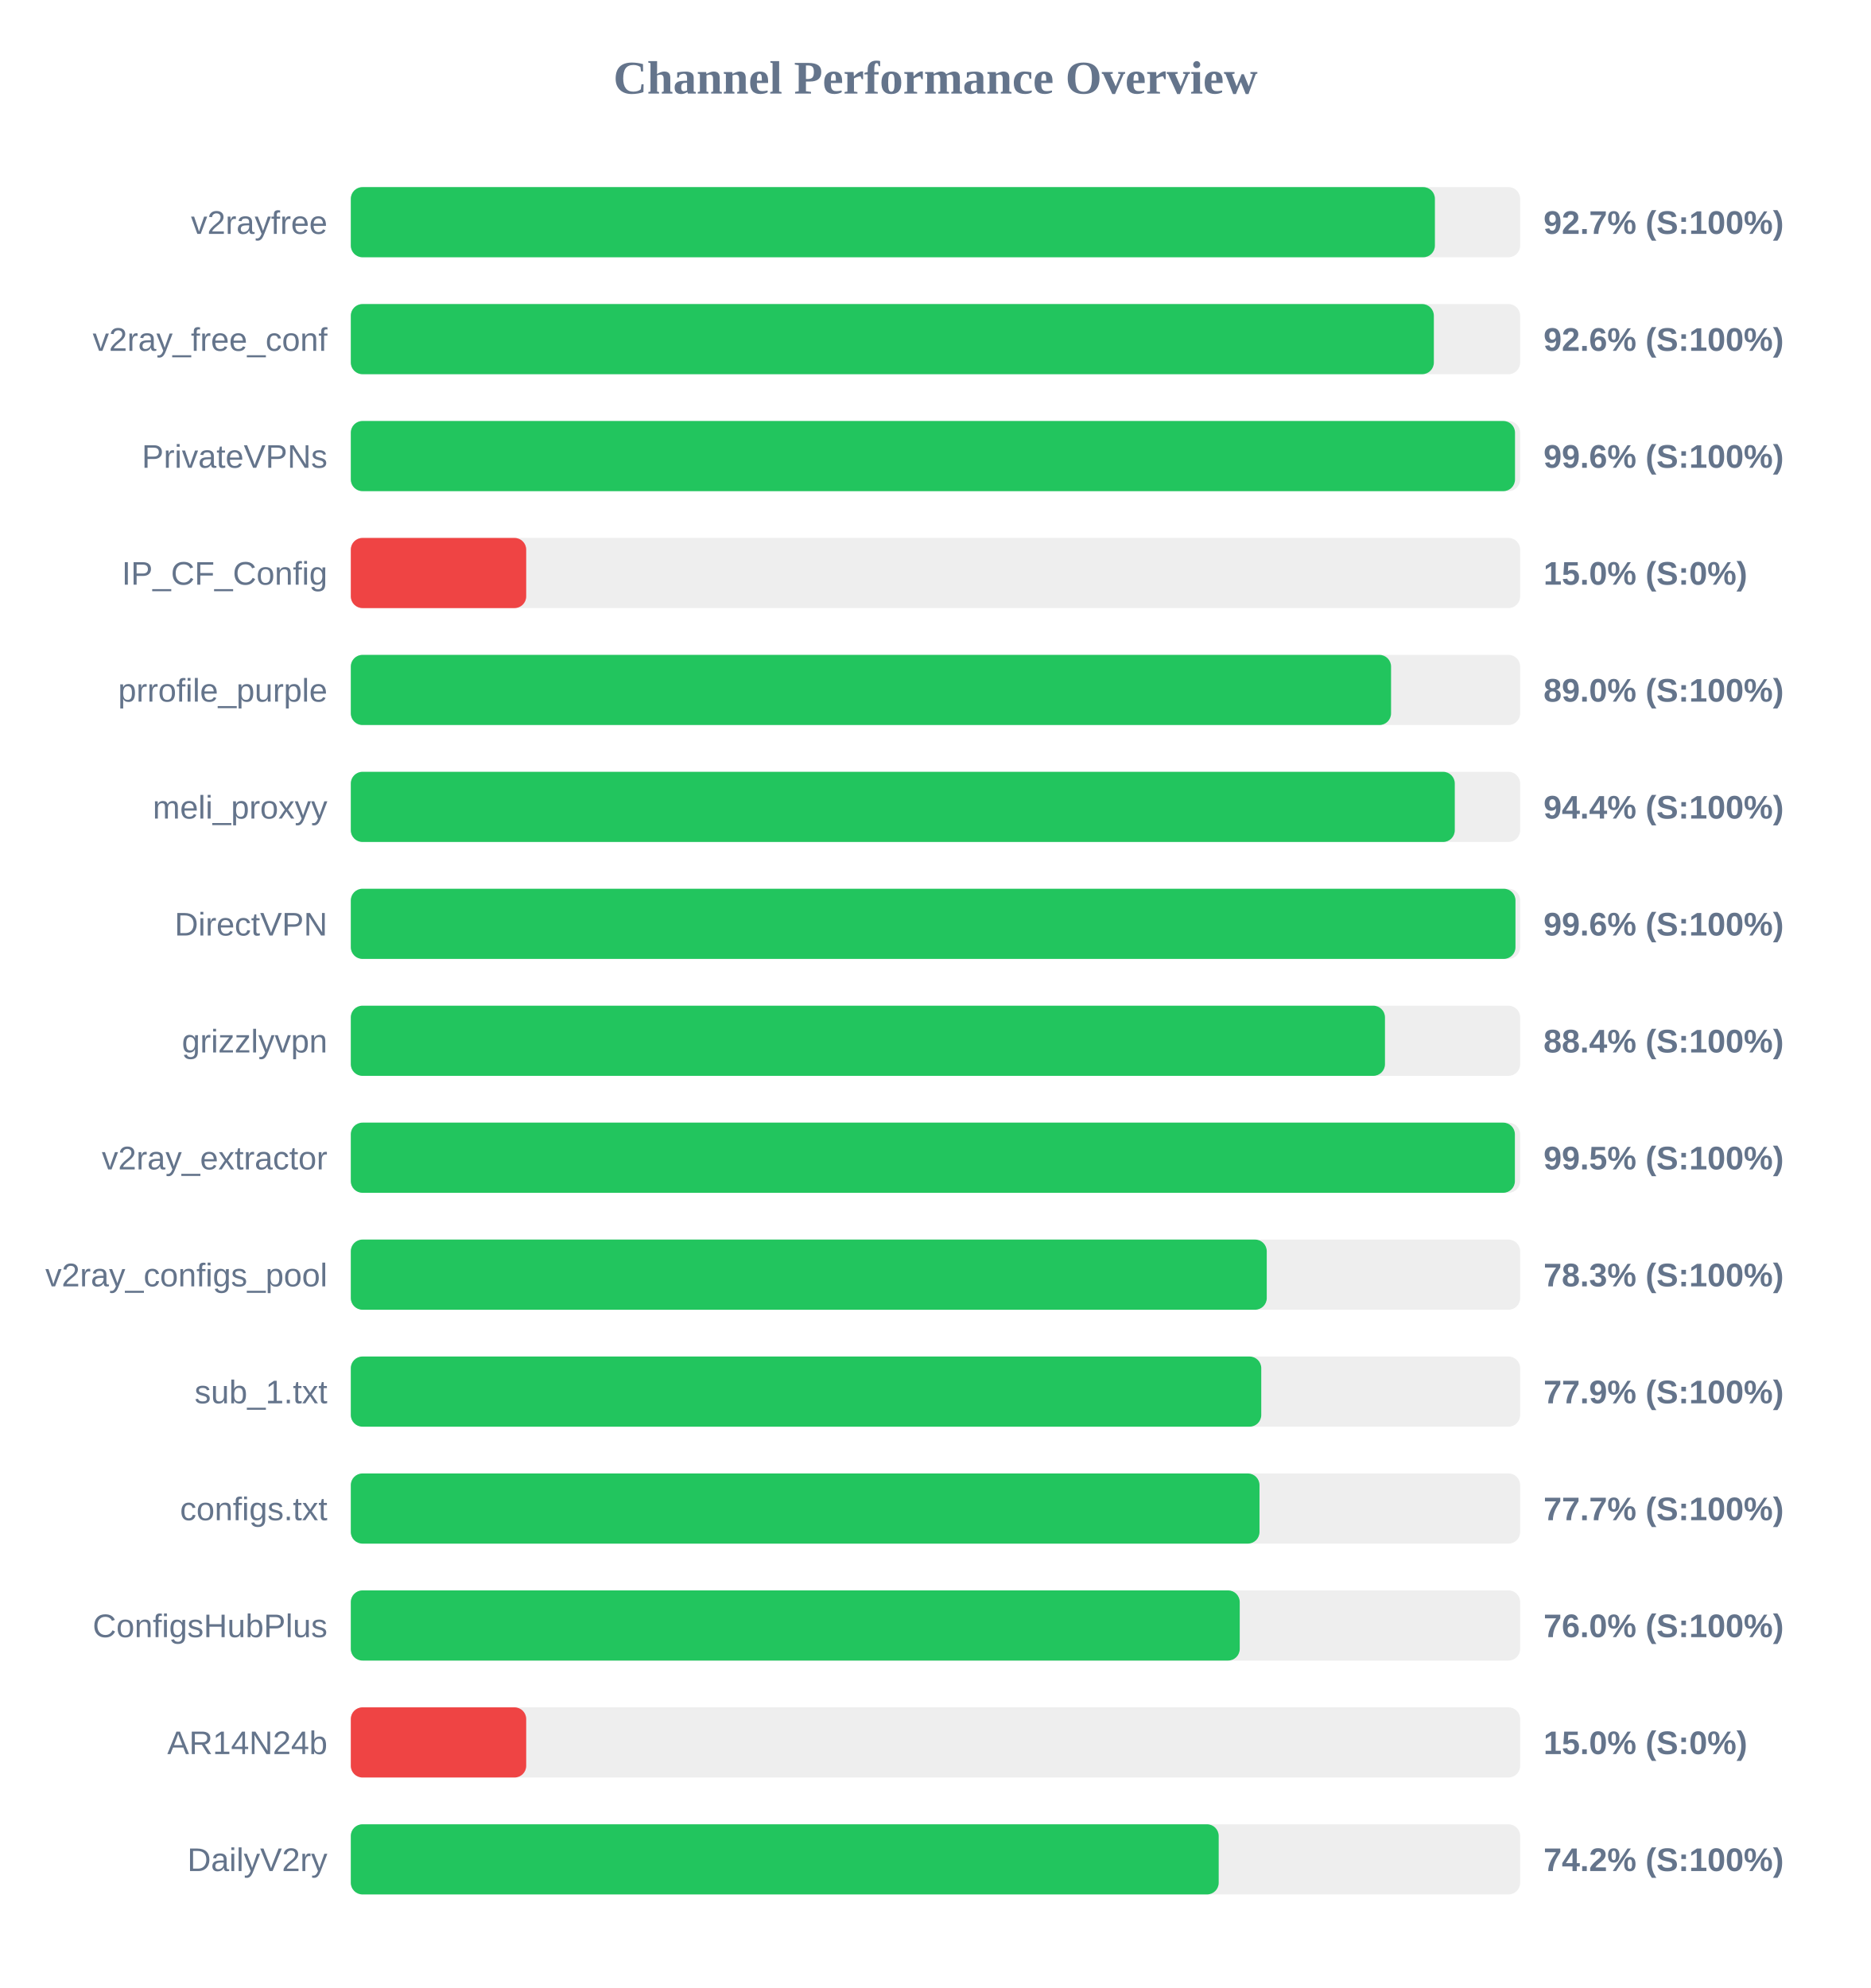
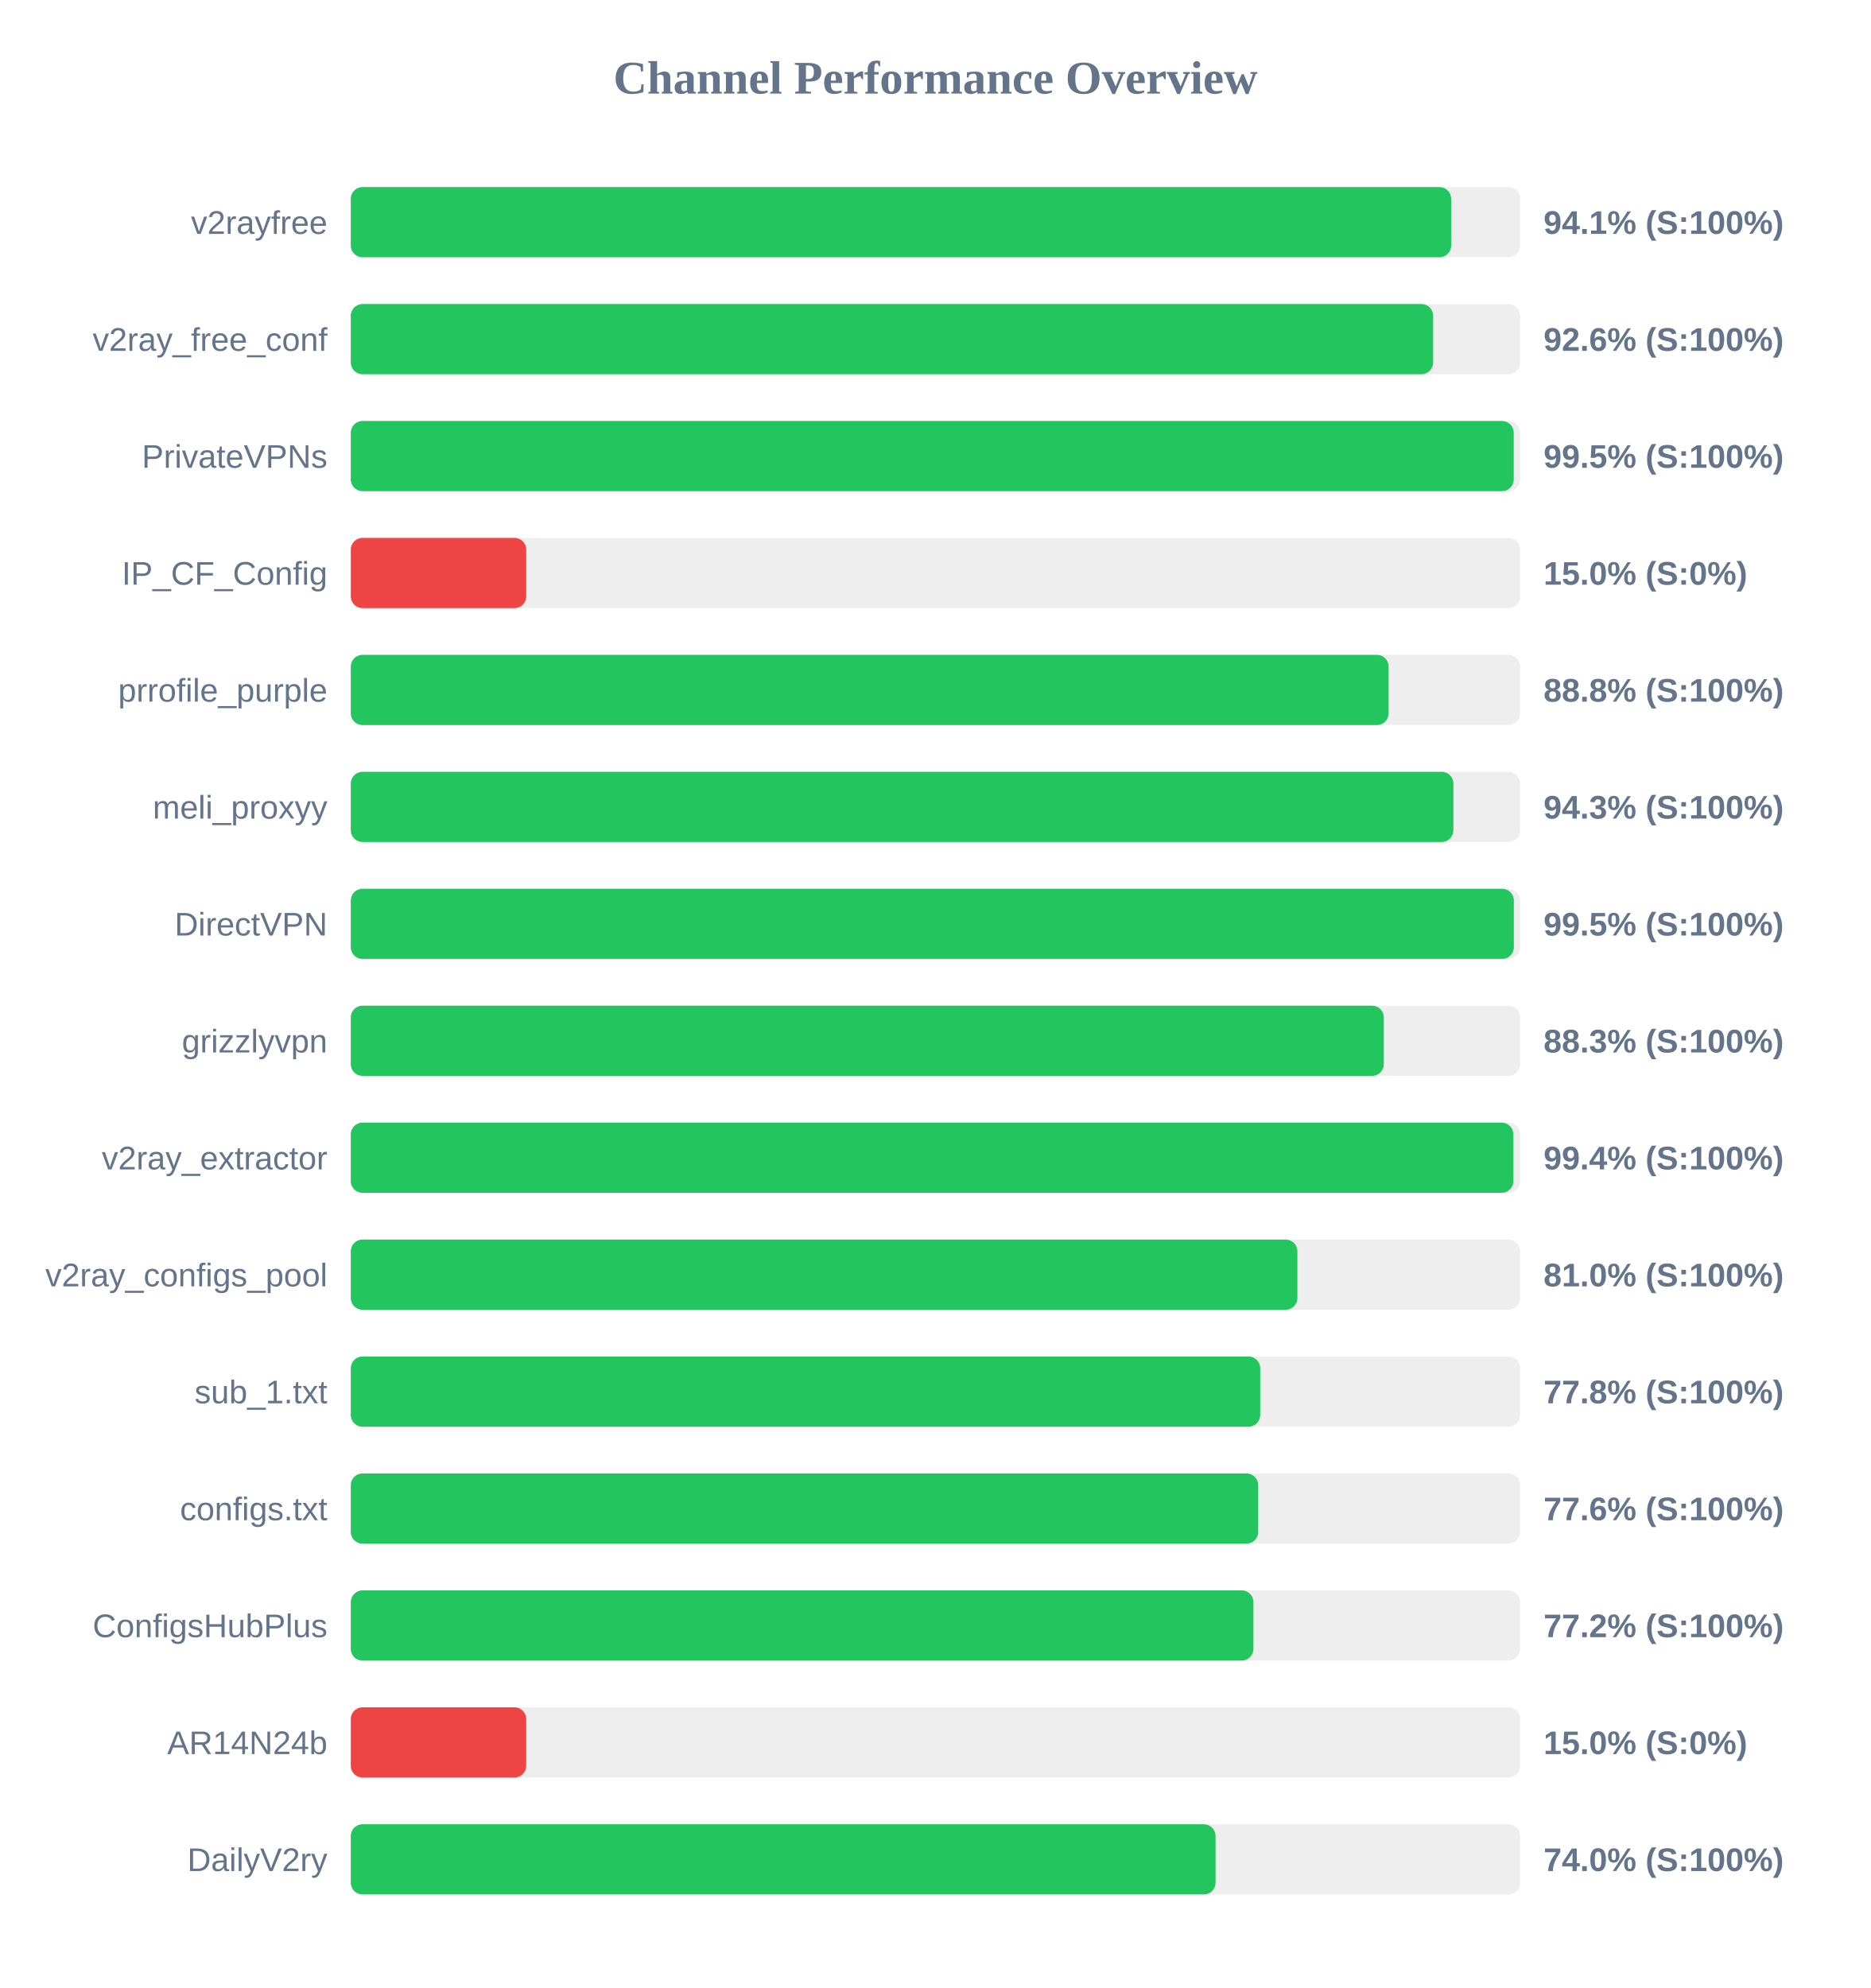
<svg xmlns="http://www.w3.org/2000/svg" width="800" height="850" version="1.1">
  <style>
        .row { font: 14px Arial; fill: #64748b; }
        .score { font: bold 14px Arial; fill: #64748b; }
    </style>
  <text x="400" y="40" text-anchor="middle" font-size="20px" font-weight="bold" fill="#64748b">Channel Performance Overview</text>
  <rect x="150" y="80" width="500" height="30" fill="#eee" rx="5" />
-   <rect x="150" y="80" width="463.55" height="30" fill="#22c55e" rx="5" />
+   <rect x="150" y="80" width="470.5" height="30" fill="#22c55e" rx="5" />
  <text x="140" y="100" text-anchor="end" class="row">v2rayfree</text>
-   <text x="660" y="100" text-anchor="start" class="score">92.7% (S:100%)</text>
+   <text x="660" y="100" text-anchor="start" class="score">94.1% (S:100%)</text>
  <rect x="150" y="130" width="500" height="30" fill="#eee" rx="5" />
-   <rect x="150" y="130" width="463.1" height="30" fill="#22c55e" rx="5" />
+   <rect x="150" y="130" width="462.8" height="30" fill="#22c55e" rx="5" />
  <text x="140" y="150" text-anchor="end" class="row">v2ray_free_conf</text>
  <text x="660" y="150" text-anchor="start" class="score">92.6% (S:100%)</text>
  <rect x="150" y="180" width="500" height="30" fill="#eee" rx="5" />
-   <rect x="150" y="180" width="497.8" height="30" fill="#22c55e" rx="5" />
+   <rect x="150" y="180" width="497.25" height="30" fill="#22c55e" rx="5" />
  <text x="140" y="200" text-anchor="end" class="row">PrivateVPNs</text>
-   <text x="660" y="200" text-anchor="start" class="score">99.6% (S:100%)</text>
+   <text x="660" y="200" text-anchor="start" class="score">99.5% (S:100%)</text>
  <rect x="150" y="230" width="500" height="30" fill="#eee" rx="5" />
  <rect x="150" y="230" width="75.0" height="30" fill="#ef4444" rx="5" />
  <text x="140" y="250" text-anchor="end" class="row">IP_CF_Config</text>
  <text x="660" y="250" text-anchor="start" class="score">15.0% (S:0%)</text>
  <rect x="150" y="280" width="500" height="30" fill="#eee" rx="5" />
-   <rect x="150" y="280" width="444.8" height="30" fill="#22c55e" rx="5" />
+   <rect x="150" y="280" width="443.75" height="30" fill="#22c55e" rx="5" />
  <text x="140" y="300" text-anchor="end" class="row">prrofile_purple</text>
-   <text x="660" y="300" text-anchor="start" class="score">89.0% (S:100%)</text>
+   <text x="660" y="300" text-anchor="start" class="score">88.8% (S:100%)</text>
  <rect x="150" y="330" width="500" height="30" fill="#eee" rx="5" />
-   <rect x="150" y="330" width="472.05" height="30" fill="#22c55e" rx="5" />
+   <rect x="150" y="330" width="471.45" height="30" fill="#22c55e" rx="5" />
  <text x="140" y="350" text-anchor="end" class="row">meli_proxyy</text>
-   <text x="660" y="350" text-anchor="start" class="score">94.4% (S:100%)</text>
+   <text x="660" y="350" text-anchor="start" class="score">94.3% (S:100%)</text>
  <rect x="150" y="380" width="500" height="30" fill="#eee" rx="5" />
-   <rect x="150" y="380" width="498.0" height="30" fill="#22c55e" rx="5" />
+   <rect x="150" y="380" width="497.3" height="30" fill="#22c55e" rx="5" />
  <text x="140" y="400" text-anchor="end" class="row">DirectVPN</text>
-   <text x="660" y="400" text-anchor="start" class="score">99.6% (S:100%)</text>
+   <text x="660" y="400" text-anchor="start" class="score">99.5% (S:100%)</text>
  <rect x="150" y="430" width="500" height="30" fill="#eee" rx="5" />
-   <rect x="150" y="430" width="442.2" height="30" fill="#22c55e" rx="5" />
+   <rect x="150" y="430" width="441.7" height="30" fill="#22c55e" rx="5" />
  <text x="140" y="450" text-anchor="end" class="row">grizzlyvpn</text>
-   <text x="660" y="450" text-anchor="start" class="score">88.4% (S:100%)</text>
+   <text x="660" y="450" text-anchor="start" class="score">88.3% (S:100%)</text>
  <rect x="150" y="480" width="500" height="30" fill="#eee" rx="5" />
-   <rect x="150" y="480" width="497.75" height="30" fill="#22c55e" rx="5" />
+   <rect x="150" y="480" width="497.1" height="30" fill="#22c55e" rx="5" />
  <text x="140" y="500" text-anchor="end" class="row">v2ray_extractor</text>
-   <text x="660" y="500" text-anchor="start" class="score">99.5% (S:100%)</text>
+   <text x="660" y="500" text-anchor="start" class="score">99.4% (S:100%)</text>
  <rect x="150" y="530" width="500" height="30" fill="#eee" rx="5" />
-   <rect x="150" y="530" width="391.65" height="30" fill="#22c55e" rx="5" />
+   <rect x="150" y="530" width="404.75" height="30" fill="#22c55e" rx="5" />
  <text x="140" y="550" text-anchor="end" class="row">v2ray_configs_pool</text>
-   <text x="660" y="550" text-anchor="start" class="score">78.3% (S:100%)</text>
+   <text x="660" y="550" text-anchor="start" class="score">81.0% (S:100%)</text>
  <rect x="150" y="580" width="500" height="30" fill="#eee" rx="5" />
-   <rect x="150" y="580" width="389.3" height="30" fill="#22c55e" rx="5" />
+   <rect x="150" y="580" width="388.85" height="30" fill="#22c55e" rx="5" />
  <text x="140" y="600" text-anchor="end" class="row">sub_1.txt</text>
-   <text x="660" y="600" text-anchor="start" class="score">77.9% (S:100%)</text>
+   <text x="660" y="600" text-anchor="start" class="score">77.8% (S:100%)</text>
  <rect x="150" y="630" width="500" height="30" fill="#eee" rx="5" />
-   <rect x="150" y="630" width="388.55" height="30" fill="#22c55e" rx="5" />
+   <rect x="150" y="630" width="388.0" height="30" fill="#22c55e" rx="5" />
  <text x="140" y="650" text-anchor="end" class="row">configs.txt</text>
-   <text x="660" y="650" text-anchor="start" class="score">77.7% (S:100%)</text>
+   <text x="660" y="650" text-anchor="start" class="score">77.6% (S:100%)</text>
  <rect x="150" y="680" width="500" height="30" fill="#eee" rx="5" />
-   <rect x="150" y="680" width="380.1" height="30" fill="#22c55e" rx="5" />
+   <rect x="150" y="680" width="385.95" height="30" fill="#22c55e" rx="5" />
  <text x="140" y="700" text-anchor="end" class="row">ConfigsHubPlus</text>
-   <text x="660" y="700" text-anchor="start" class="score">76.0% (S:100%)</text>
+   <text x="660" y="700" text-anchor="start" class="score">77.2% (S:100%)</text>
  <rect x="150" y="730" width="500" height="30" fill="#eee" rx="5" />
  <rect x="150" y="730" width="75.0" height="30" fill="#ef4444" rx="5" />
  <text x="140" y="750" text-anchor="end" class="row">AR14N24b</text>
  <text x="660" y="750" text-anchor="start" class="score">15.0% (S:0%)</text>
  <rect x="150" y="780" width="500" height="30" fill="#eee" rx="5" />
-   <rect x="150" y="780" width="371.1" height="30" fill="#22c55e" rx="5" />
+   <rect x="150" y="780" width="369.75" height="30" fill="#22c55e" rx="5" />
  <text x="140" y="800" text-anchor="end" class="row">DailyV2ry</text>
-   <text x="660" y="800" text-anchor="start" class="score">74.2% (S:100%)</text>
+   <text x="660" y="800" text-anchor="start" class="score">74.0% (S:100%)</text>
</svg>
